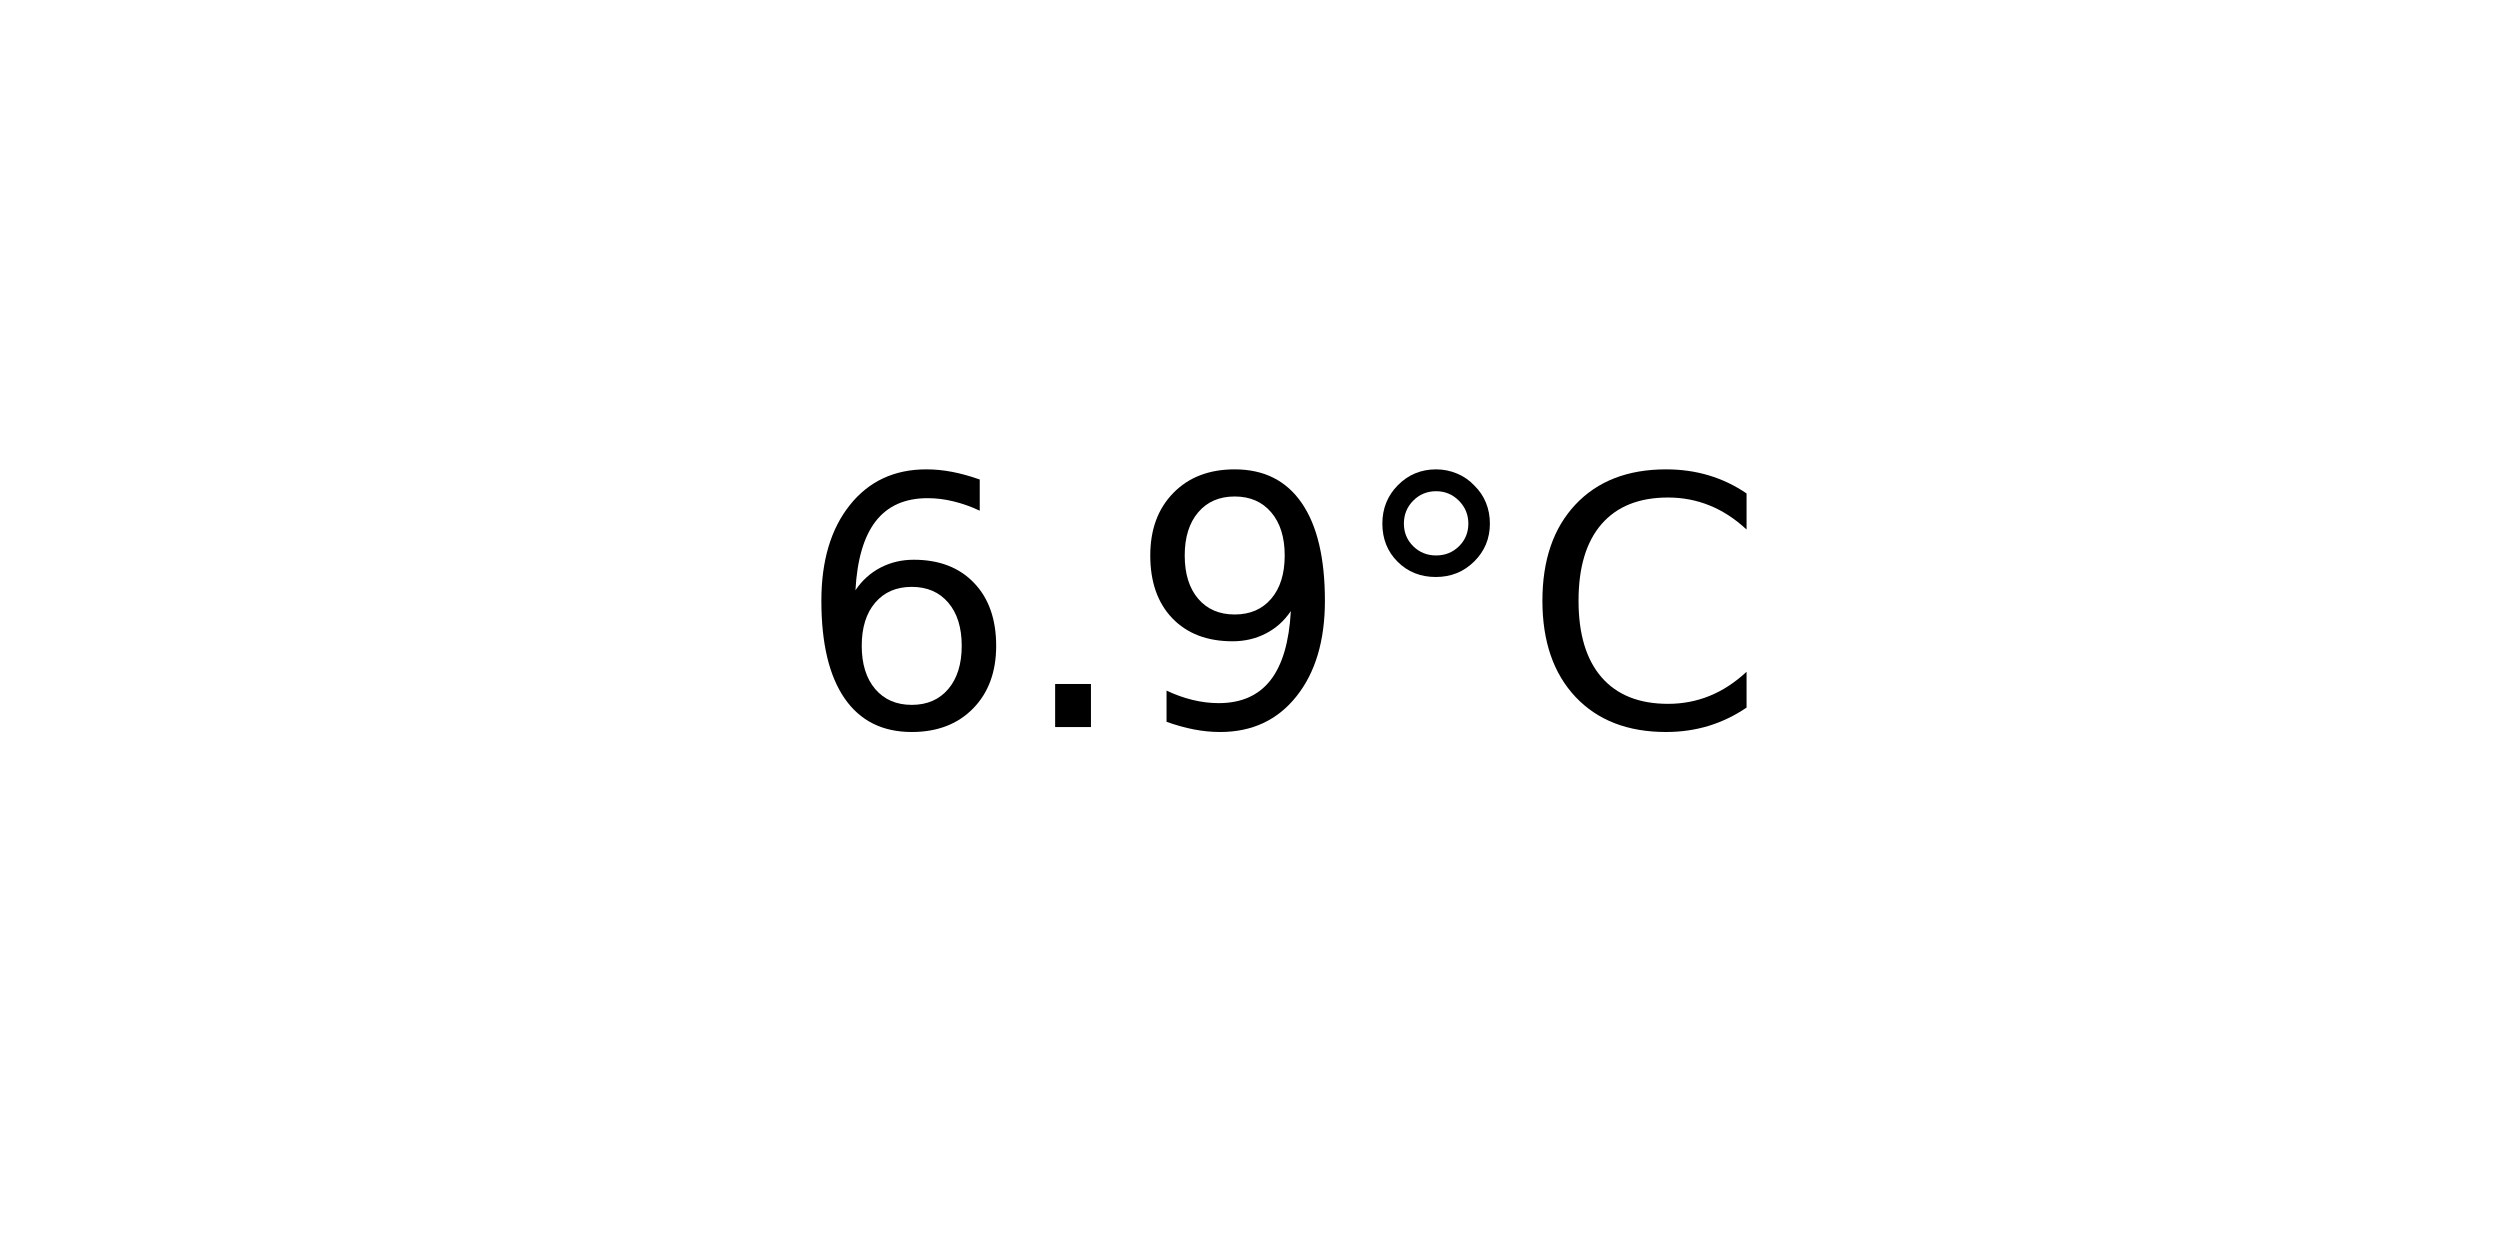
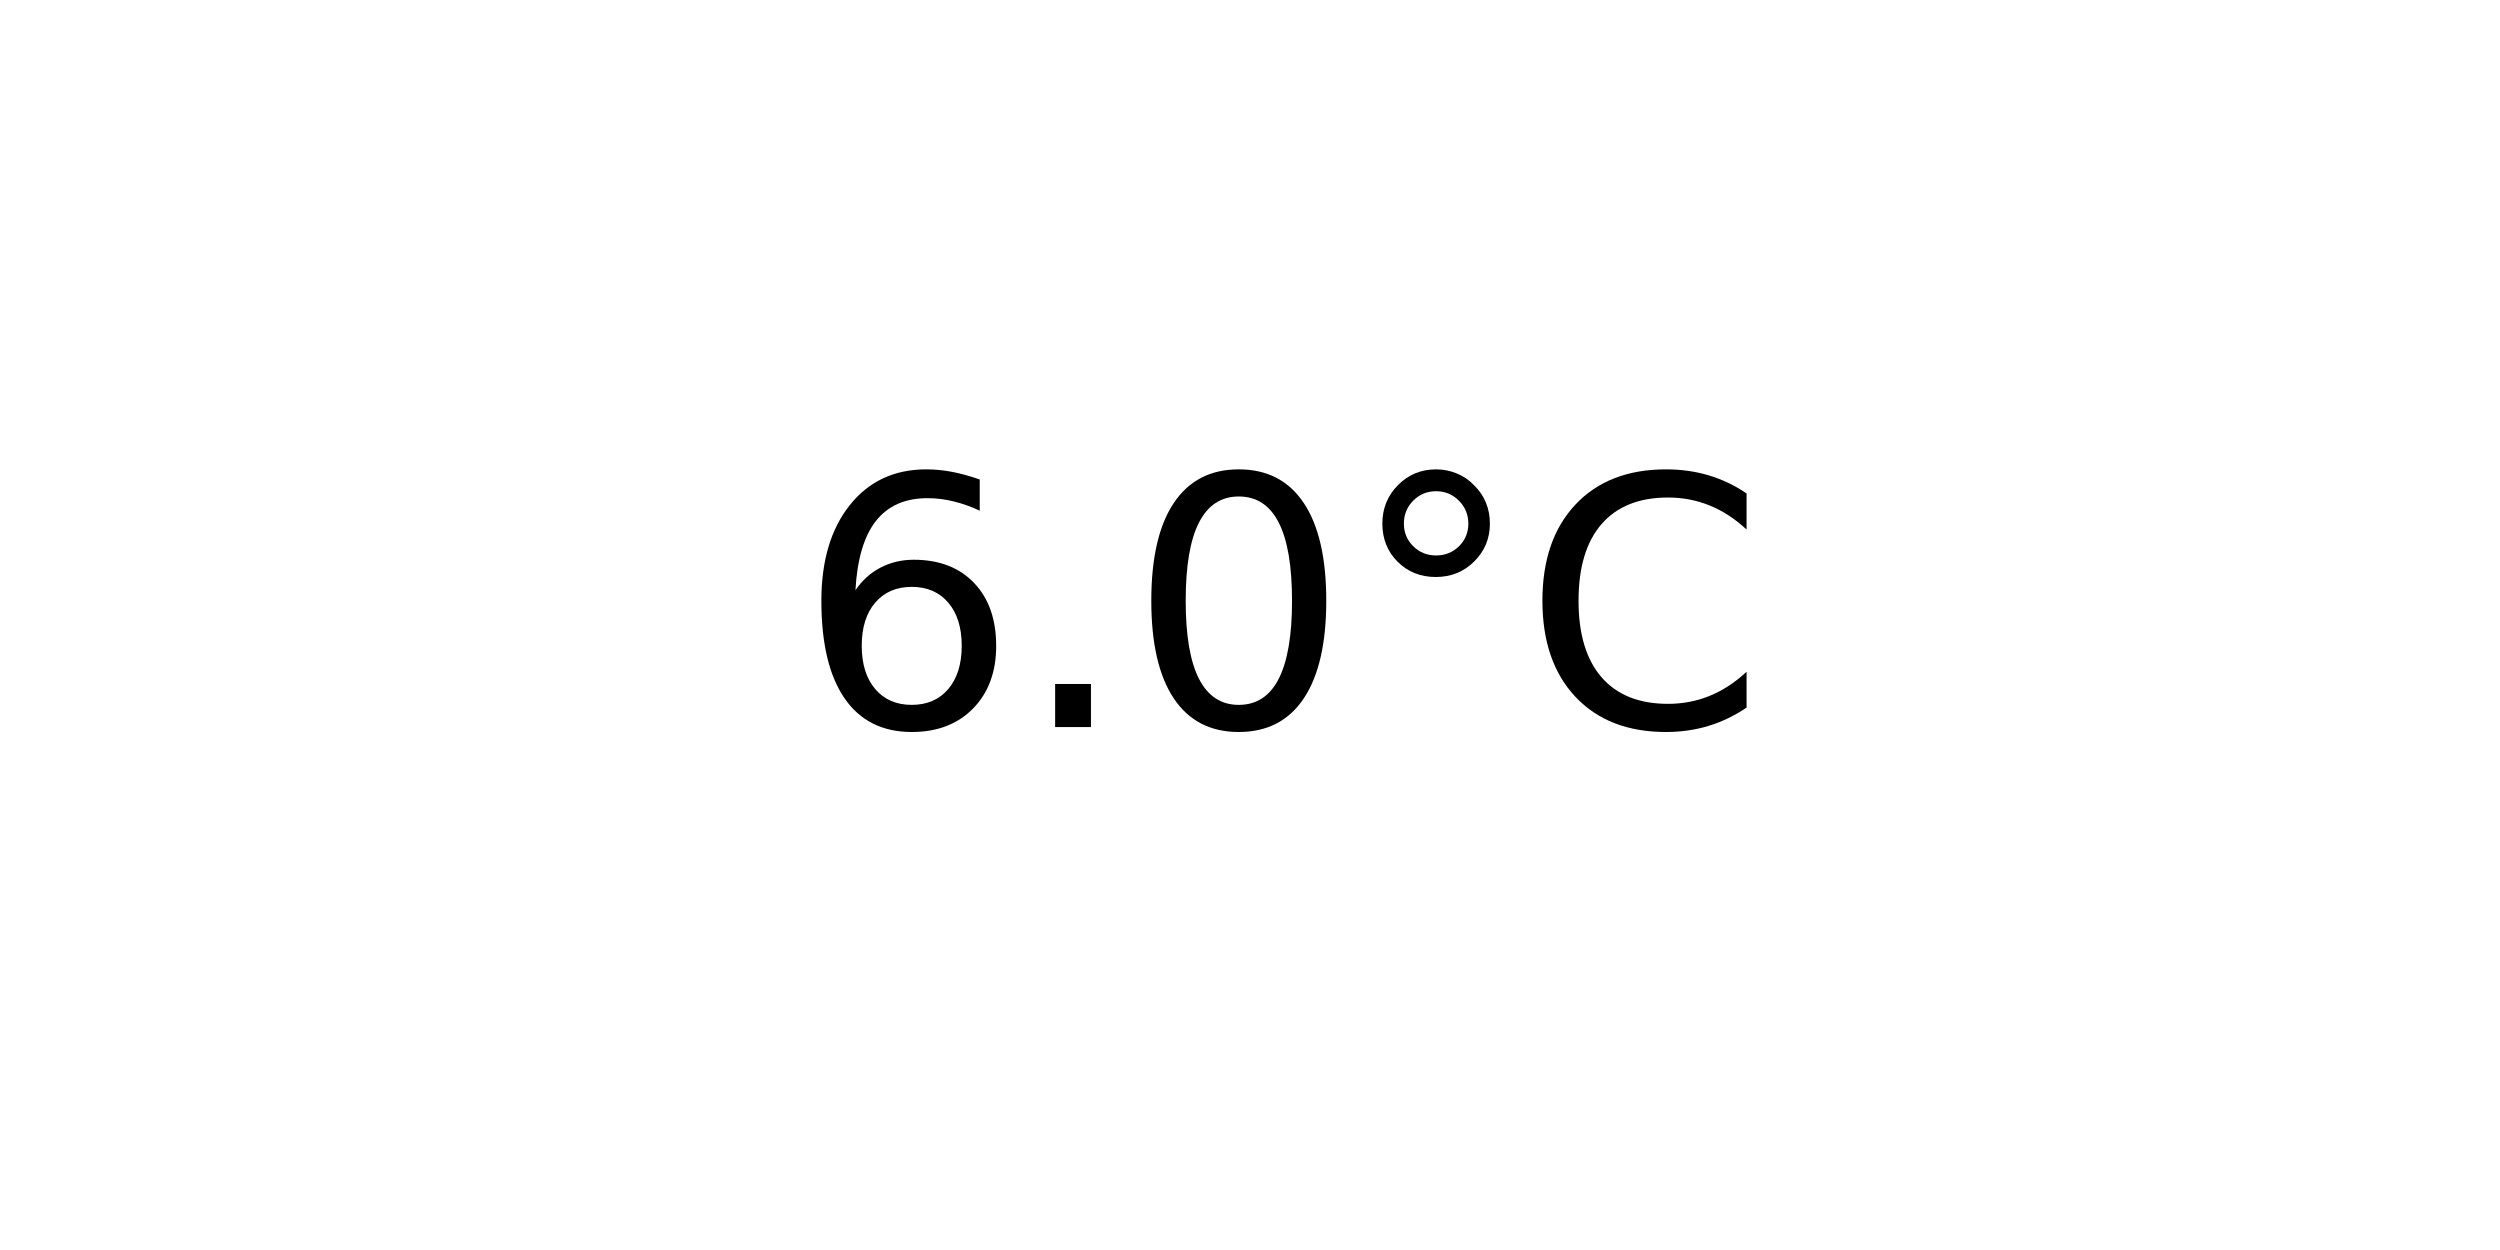
<svg xmlns="http://www.w3.org/2000/svg" xmlns:xlink="http://www.w3.org/1999/xlink" width="72pt" height="36pt" viewBox="0 0 72 36" version="1.1">
  <defs>
    <style type="text/css">*{stroke-linejoin: round; stroke-linecap: butt}</style>
  </defs>
  <g id="figure_1">
    <g id="axes_1">
      <g id="text_1">
        <g transform="translate(22.95703 20.93937) scale(0.1 -0.1)">
          <defs>
            <path id="DejaVuSans-36" d="M 2113 2584  Q 1688 2584 1439 2293  Q 1191 2003 1191 1497  Q 1191 994 1439 701  Q 1688 409 2113 409  Q 2538 409 2786 701  Q 3034 994 3034 1497  Q 3034 2003 2786 2293  Q 2538 2584 2113 2584  z M 3366 4563  L 3366 3988  Q 3128 4100 2886 4159  Q 2644 4219 2406 4219  Q 1781 4219 1451 3797  Q 1122 3375 1075 2522  Q 1259 2794 1537 2939  Q 1816 3084 2150 3084  Q 2853 3084 3261 2657  Q 3669 2231 3669 1497  Q 3669 778 3244 343  Q 2819 -91 2113 -91  Q 1303 -91 875 529  Q 447 1150 447 2328  Q 447 3434 972 4092  Q 1497 4750 2381 4750  Q 2619 4750 2861 4703  Q 3103 4656 3366 4563  z " transform="scale(0.015625)" />
            <path id="DejaVuSans-2e" d="M 684 794  L 1344 794  L 1344 0  L 684 0  L 684 794  z " transform="scale(0.015625)" />
-             <path id="DejaVuSans-39" d="M 703 97  L 703 672  Q 941 559 1184 500  Q 1428 441 1663 441  Q 2288 441 2617 861  Q 2947 1281 2994 2138  Q 2813 1869 2534 1725  Q 2256 1581 1919 1581  Q 1219 1581 811 2004  Q 403 2428 403 3163  Q 403 3881 828 4315  Q 1253 4750 1959 4750  Q 2769 4750 3195 4129  Q 3622 3509 3622 2328  Q 3622 1225 3098 567  Q 2575 -91 1691 -91  Q 1453 -91 1209 -44  Q 966 3 703 97  z M 1959 2075  Q 2384 2075 2632 2365  Q 2881 2656 2881 3163  Q 2881 3666 2632 3958  Q 2384 4250 1959 4250  Q 1534 4250 1286 3958  Q 1038 3666 1038 3163  Q 1038 2656 1286 2365  Q 1534 2075 1959 2075  z " transform="scale(0.015625)" />
+             <path id="DejaVuSans-30" d="M 2034 4250  Q 1547 4250 1301 3770  Q 1056 3291 1056 2328  Q 1056 1369 1301 889  Q 1547 409 2034 409  Q 2525 409 2770 889  Q 3016 1369 3016 2328  Q 3016 3291 2770 3770  Q 2525 4250 2034 4250  z M 2034 4750  Q 2819 4750 3233 4129  Q 3647 3509 3647 2328  Q 3647 1150 3233 529  Q 2819 -91 2034 -91  Q 1250 -91 836 529  Q 422 1150 422 2328  Q 422 3509 836 4129  Q 1250 4750 2034 4750  z " transform="scale(0.015625)" />
            <path id="DejaVuSans-b0" d="M 1600 4347  Q 1350 4347 1178 4173  Q 1006 4000 1006 3750  Q 1006 3503 1178 3333  Q 1350 3163 1600 3163  Q 1850 3163 2022 3333  Q 2194 3503 2194 3750  Q 2194 3997 2020 4172  Q 1847 4347 1600 4347  z M 1600 4750  Q 1800 4750 1984 4673  Q 2169 4597 2303 4453  Q 2447 4313 2519 4134  Q 2591 3956 2591 3750  Q 2591 3338 2302 3052  Q 2013 2766 1594 2766  Q 1172 2766 890 3047  Q 609 3328 609 3750  Q 609 4169 896 4459  Q 1184 4750 1600 4750  z " transform="scale(0.015625)" />
            <path id="DejaVuSans-43" d="M 4122 4306  L 4122 3641  Q 3803 3938 3442 4084  Q 3081 4231 2675 4231  Q 1875 4231 1450 3742  Q 1025 3253 1025 2328  Q 1025 1406 1450 917  Q 1875 428 2675 428  Q 3081 428 3442 575  Q 3803 722 4122 1019  L 4122 359  Q 3791 134 3420 21  Q 3050 -91 2638 -91  Q 1578 -91 968 557  Q 359 1206 359 2328  Q 359 3453 968 4101  Q 1578 4750 2638 4750  Q 3056 4750 3426 4639  Q 3797 4528 4122 4306  z " transform="scale(0.015625)" />
          </defs>
          <use xlink:href="#DejaVuSans-36" />
          <use xlink:href="#DejaVuSans-2e" x="63.623" />
-           <use xlink:href="#DejaVuSans-39" x="95.41" />
+           <use xlink:href="#DejaVuSans-30" x="95.41" />
          <use xlink:href="#DejaVuSans-b0" x="159.033" />
          <use xlink:href="#DejaVuSans-43" x="209.033" />
        </g>
      </g>
    </g>
  </g>
</svg>
